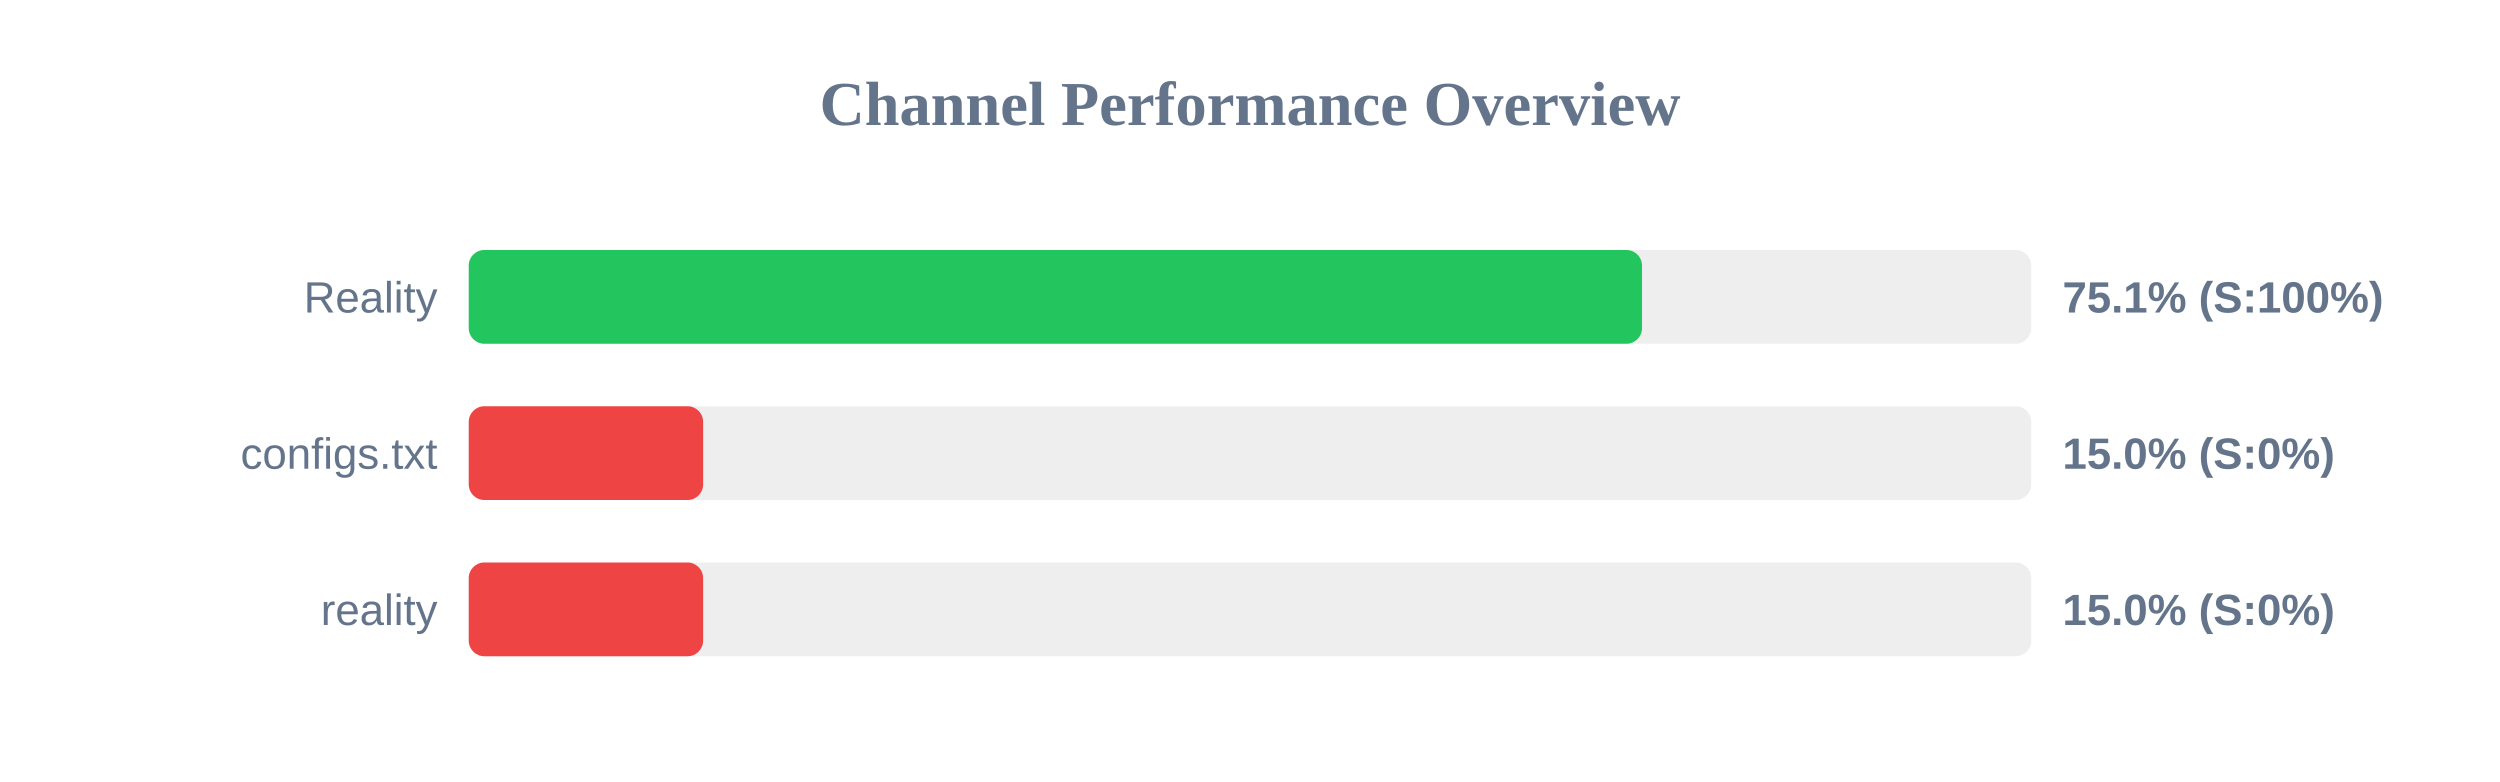
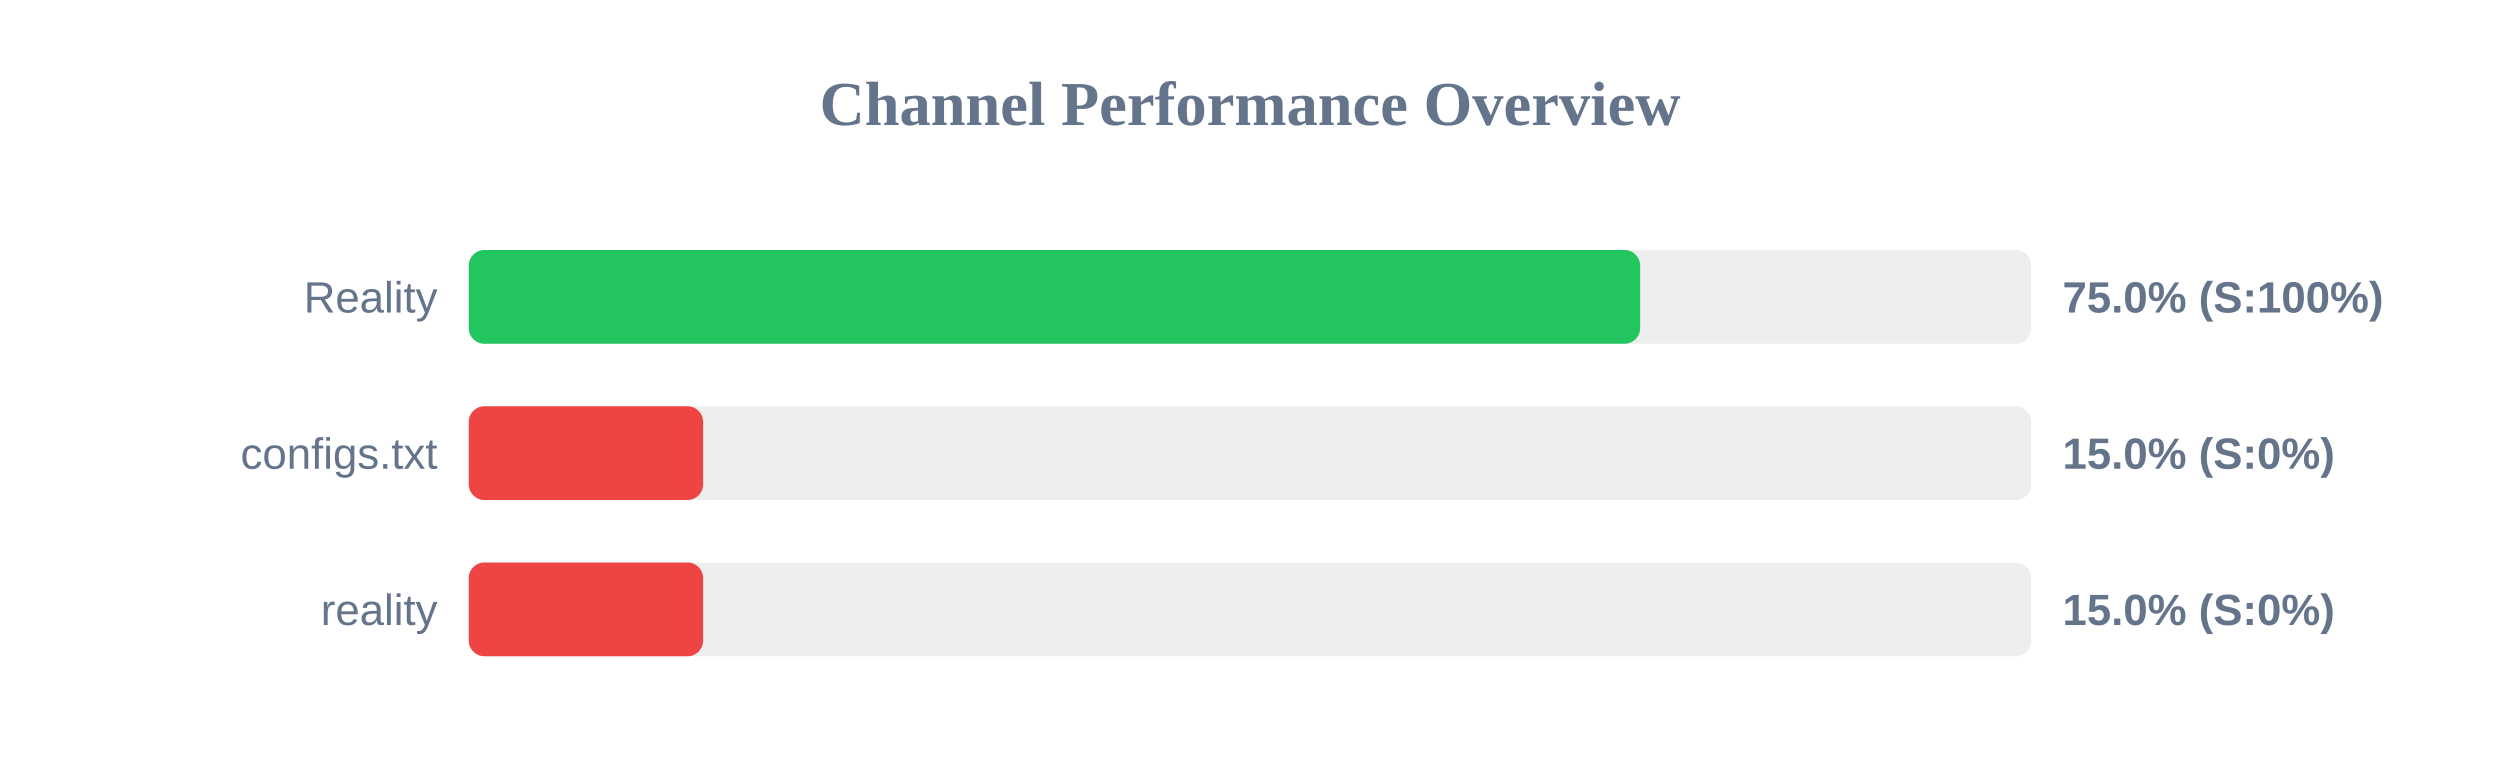
<svg xmlns="http://www.w3.org/2000/svg" width="800" height="250" version="1.1">
  <style>
        .row { font: 14px Arial; fill: #64748b; }
        .score { font: bold 14px Arial; fill: #64748b; }
    </style>
  <text x="400" y="40" text-anchor="middle" font-size="20px" font-weight="bold" fill="#64748b">Channel Performance Overview</text>
  <rect x="150" y="80" width="500" height="30" fill="#eee" rx="5" />
-   <rect x="150" y="80" width="375.45" height="30" fill="#22c55e" rx="5" />
+   <rect x="150" y="80" width="374.85" height="30" fill="#22c55e" rx="5" />
  <text x="140" y="100" text-anchor="end" class="row">Reality</text>
-   <text x="660" y="100" text-anchor="start" class="score">75.1% (S:100%)</text>
+   <text x="660" y="100" text-anchor="start" class="score">75.0% (S:100%)</text>
  <rect x="150" y="130" width="500" height="30" fill="#eee" rx="5" />
  <rect x="150" y="130" width="75.0" height="30" fill="#ef4444" rx="5" />
  <text x="140" y="150" text-anchor="end" class="row">configs.txt</text>
  <text x="660" y="150" text-anchor="start" class="score">15.0% (S:0%)</text>
  <rect x="150" y="180" width="500" height="30" fill="#eee" rx="5" />
  <rect x="150" y="180" width="75.0" height="30" fill="#ef4444" rx="5" />
  <text x="140" y="200" text-anchor="end" class="row">reality</text>
  <text x="660" y="200" text-anchor="start" class="score">15.0% (S:0%)</text>
</svg>
